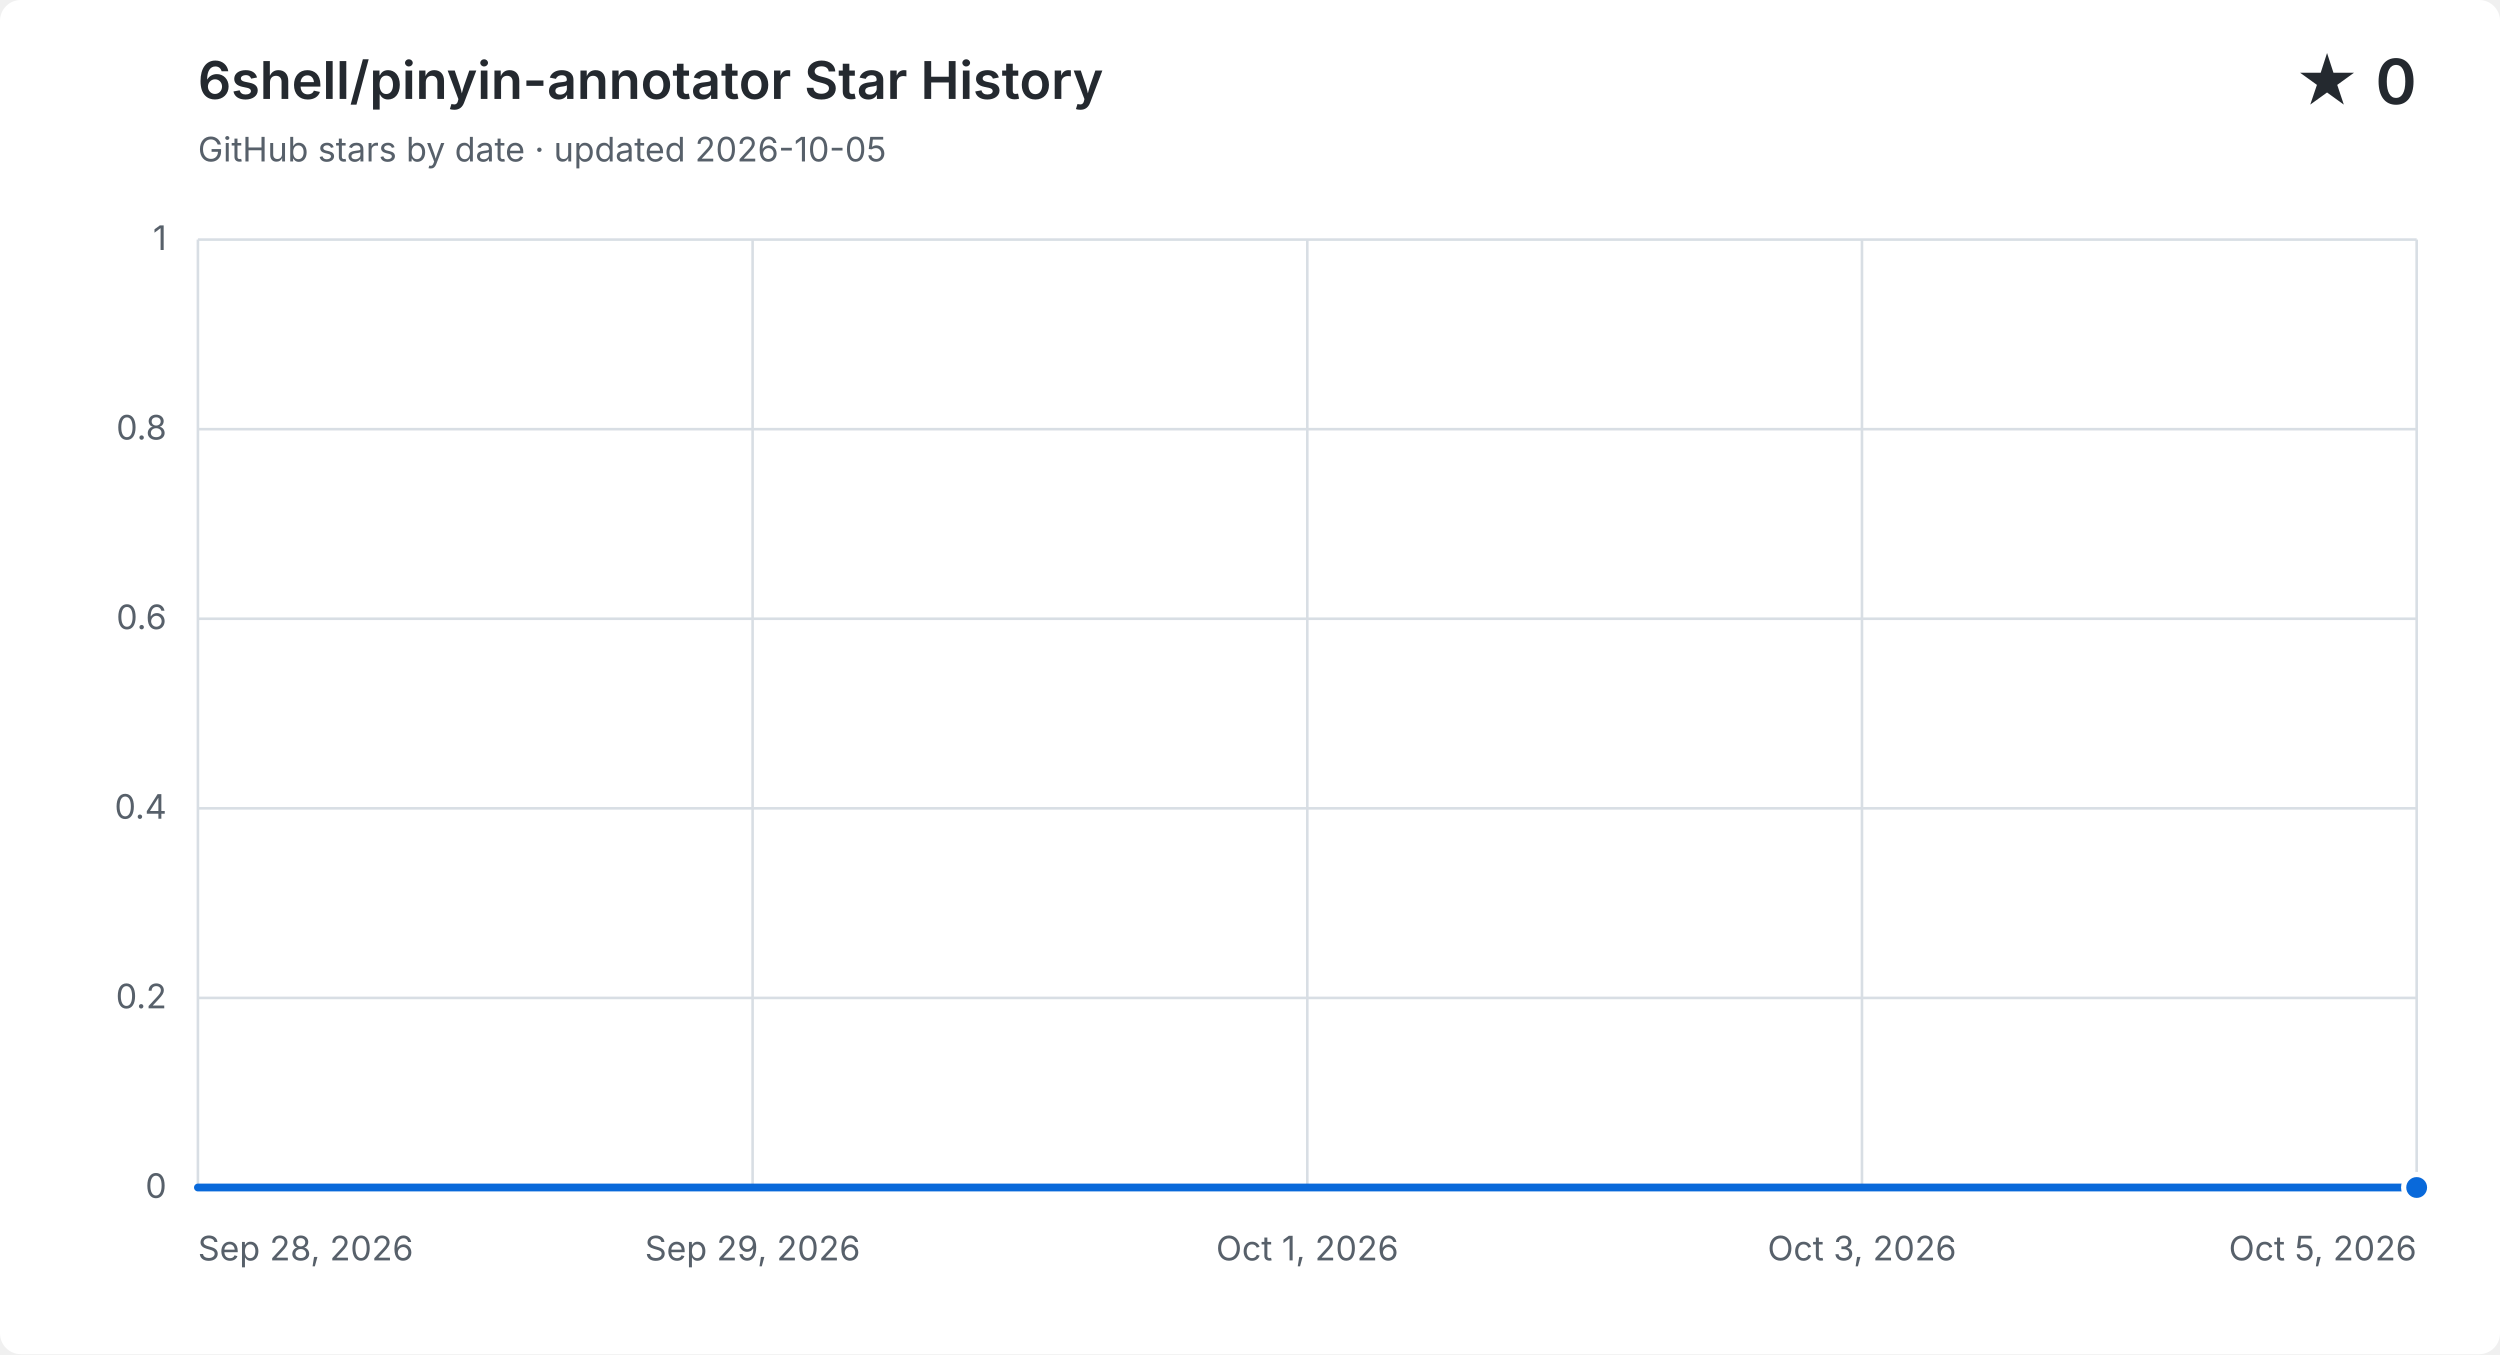
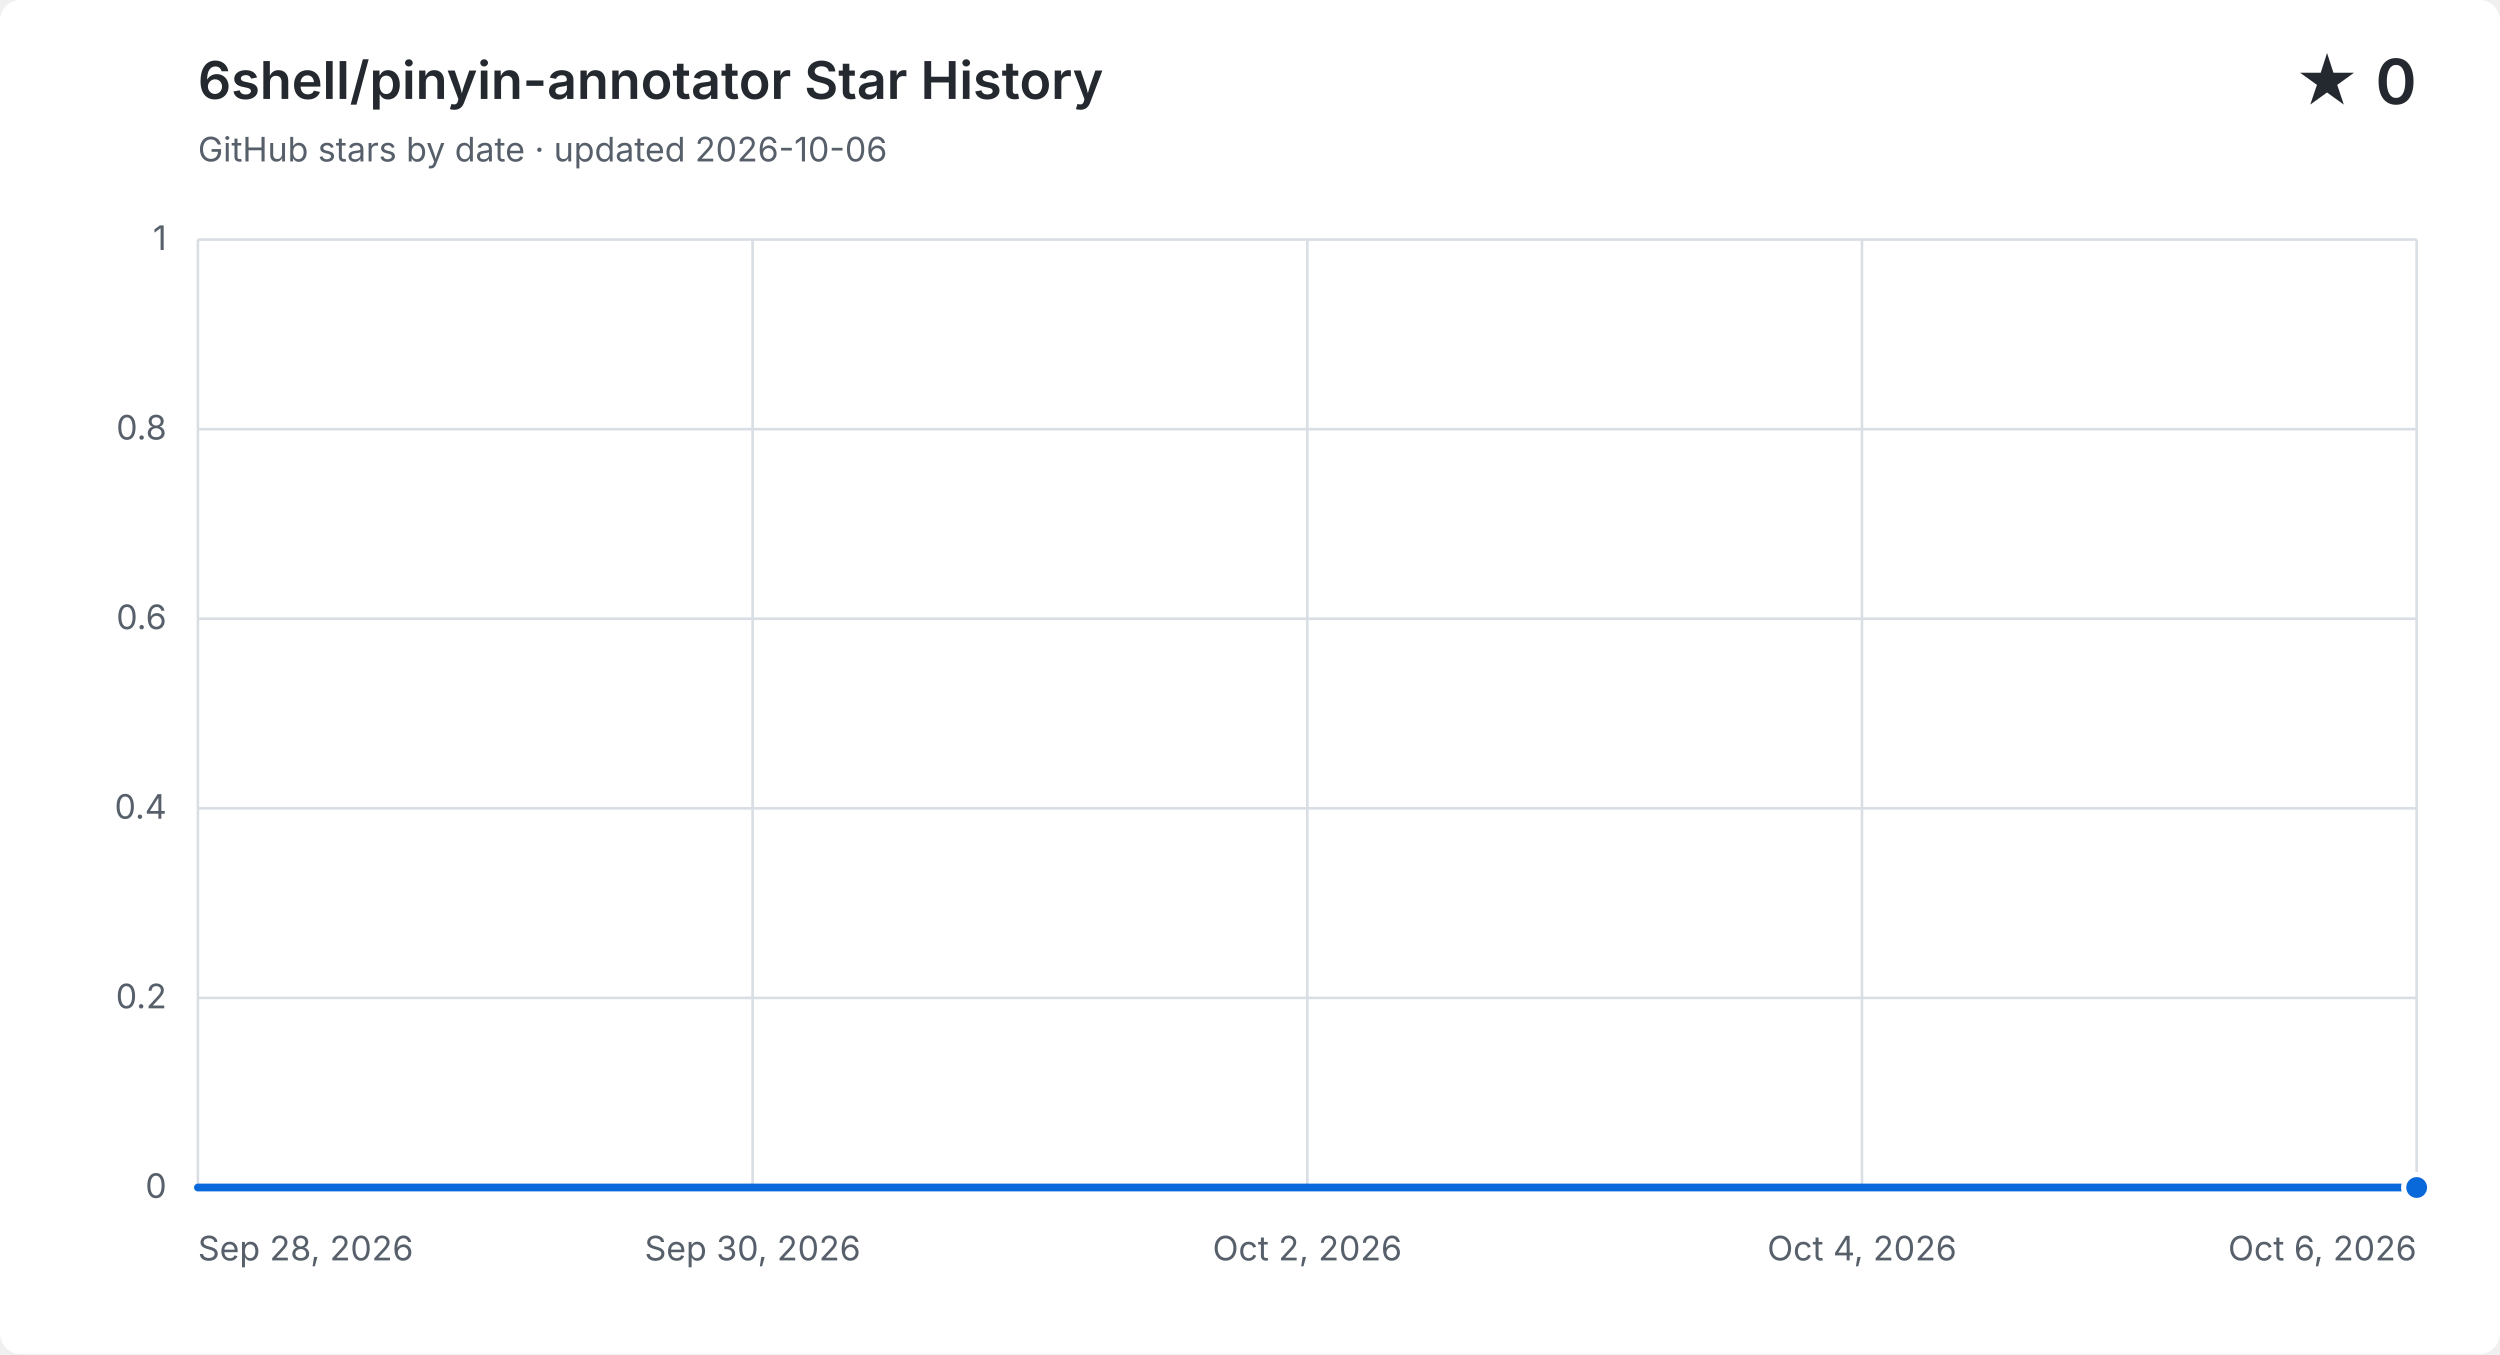
<svg xmlns="http://www.w3.org/2000/svg" width="960" height="520" viewBox="0 0 960 520" role="img" aria-labelledby="title description">
  <style>
    .background { fill: #ffffff; }
    .grid { fill: none; stroke: #d8dee4; stroke-width: 1; }
    .label, .subtitle { fill: #57606a; font: 13px -apple-system, BlinkMacSystemFont, "Segoe UI", sans-serif; }
    .heading, .value { fill: #24292f; font-family: -apple-system, BlinkMacSystemFont, "Segoe UI", sans-serif; }
    .heading { font-size: 20px; font-weight: 600; }
    .value { font-size: 24px; font-weight: 600; }
    .area { fill: #0969da; opacity: .12; }
    .line { fill: none; stroke: #0969da; stroke-linecap: round; stroke-linejoin: round; stroke-width: 3; }
    .point { fill: #0969da; stroke: #ffffff; stroke-width: 2; }
    @media (prefers-color-scheme: dark) {
      .background { fill: #0d1117; }
      .grid { stroke: #30363d; }
      .label, .subtitle { fill: #8b949e; }
      .heading, .value { fill: #f0f6fc; }
      .area { fill: #58a6ff; }
      .line { stroke: #58a6ff; }
      .point { fill: #58a6ff; stroke: #0d1117; }
    }
  </style>
  <rect class="background" width="960" height="520" rx="8" />
  <text class="heading" x="76" y="38">6shell/pinyin-annotator Star History</text>
-   <text class="subtitle" x="76" y="62">GitHub stars by date · updated 2026-10-05</text>
+   <text class="subtitle" x="76" y="62">GitHub stars by date · updated 2026-10-06</text>
  <text class="value" x="928" y="40" text-anchor="end">★ 0</text>
  <path class="grid" d="M 76 456.0 H 928" />
  <text class="label" x="64" y="460.0" text-anchor="end">0</text>
  <path class="grid" d="M 76 383.2 H 928" />
  <text class="label" x="64" y="387.2" text-anchor="end">0.2</text>
  <path class="grid" d="M 76 310.4 H 928" />
  <text class="label" x="64" y="314.4" text-anchor="end">0.4</text>
  <path class="grid" d="M 76 237.6 H 928" />
  <text class="label" x="64" y="241.6" text-anchor="end">0.6</text>
  <path class="grid" d="M 76 164.8 H 928" />
  <text class="label" x="64" y="168.8" text-anchor="end">0.8</text>
  <path class="grid" d="M 76 92.0 H 928" />
  <text class="label" x="64" y="96.0" text-anchor="end">1</text>
  <path class="grid" d="M 76.0 92 V 456" />
  <text class="label" x="76.0" y="484" text-anchor="start">Sep 28, 2026</text>
  <path class="grid" d="M 289.0 92 V 456" />
-   <text class="label" x="289.0" y="484" text-anchor="middle">Sep 29, 2026</text>
+   <text class="label" x="289.0" y="484" text-anchor="middle">Sep 30, 2026</text>
  <path class="grid" d="M 502.0 92 V 456" />
-   <text class="label" x="502.0" y="484" text-anchor="middle">Oct 1, 2026</text>
+   <text class="label" x="502.0" y="484" text-anchor="middle">Oct 2, 2026</text>
  <path class="grid" d="M 715.0 92 V 456" />
-   <text class="label" x="715.0" y="484" text-anchor="middle">Oct 3, 2026</text>
+   <text class="label" x="715.0" y="484" text-anchor="middle">Oct 4, 2026</text>
  <path class="grid" d="M 928.0 92 V 456" />
-   <text class="label" x="928.0" y="484" text-anchor="end">Oct 5, 2026</text>
-   <path class="area" d="M 76.0 456.0 C 116.6 456.0, 157.1 456.0, 197.7 456.0 C 238.3 456.0, 278.9 456.0, 319.4 456.0 C 360.0 456.0, 400.6 456.0, 441.1 456.0 C 481.7 456.0, 522.3 456.0, 562.9 456.0 C 603.4 456.0, 644.0 456.0, 684.6 456.0 C 725.1 456.0, 765.7 456.0, 806.3 456.0 C 846.9 456.0, 887.4 456.0, 928.0 456.0 V 456 H 76.0 Z" />
-   <path class="line" d="M 76.0 456.0 C 116.6 456.0, 157.1 456.0, 197.7 456.0 C 238.3 456.0, 278.9 456.0, 319.4 456.0 C 360.0 456.0, 400.6 456.0, 441.1 456.0 C 481.7 456.0, 522.3 456.0, 562.9 456.0 C 603.4 456.0, 644.0 456.0, 684.6 456.0 C 725.1 456.0, 765.7 456.0, 806.3 456.0 C 846.9 456.0, 887.4 456.0, 928.0 456.0" />
+   <text class="label" x="928.0" y="484" text-anchor="end">Oct 6, 2026</text>
+   <path class="area" d="M 76.0 456.0 C 111.5 456.0, 147.0 456.0, 182.5 456.0 C 218.0 456.0, 253.5 456.0, 289.0 456.0 C 324.5 456.0, 360.0 456.0, 395.5 456.0 C 431.0 456.0, 466.5 456.0, 502.0 456.0 C 537.5 456.0, 573.0 456.0, 608.5 456.0 C 644.0 456.0, 679.5 456.0, 715.0 456.0 C 750.5 456.0, 786.0 456.0, 821.5 456.0 C 857.0 456.0, 892.5 456.0, 928.0 456.0 V 456 H 76.0 Z" />
+   <path class="line" d="M 76.0 456.0 C 111.5 456.0, 147.0 456.0, 182.5 456.0 C 218.0 456.0, 253.5 456.0, 289.0 456.0 C 324.5 456.0, 360.0 456.0, 395.5 456.0 C 431.0 456.0, 466.5 456.0, 502.0 456.0 C 537.5 456.0, 573.0 456.0, 608.5 456.0 C 644.0 456.0, 679.5 456.0, 715.0 456.0 C 750.5 456.0, 786.0 456.0, 821.5 456.0 C 857.0 456.0, 892.5 456.0, 928.0 456.0" />
  <circle class="point" cx="928.0" cy="456.0" r="5" />
</svg>
